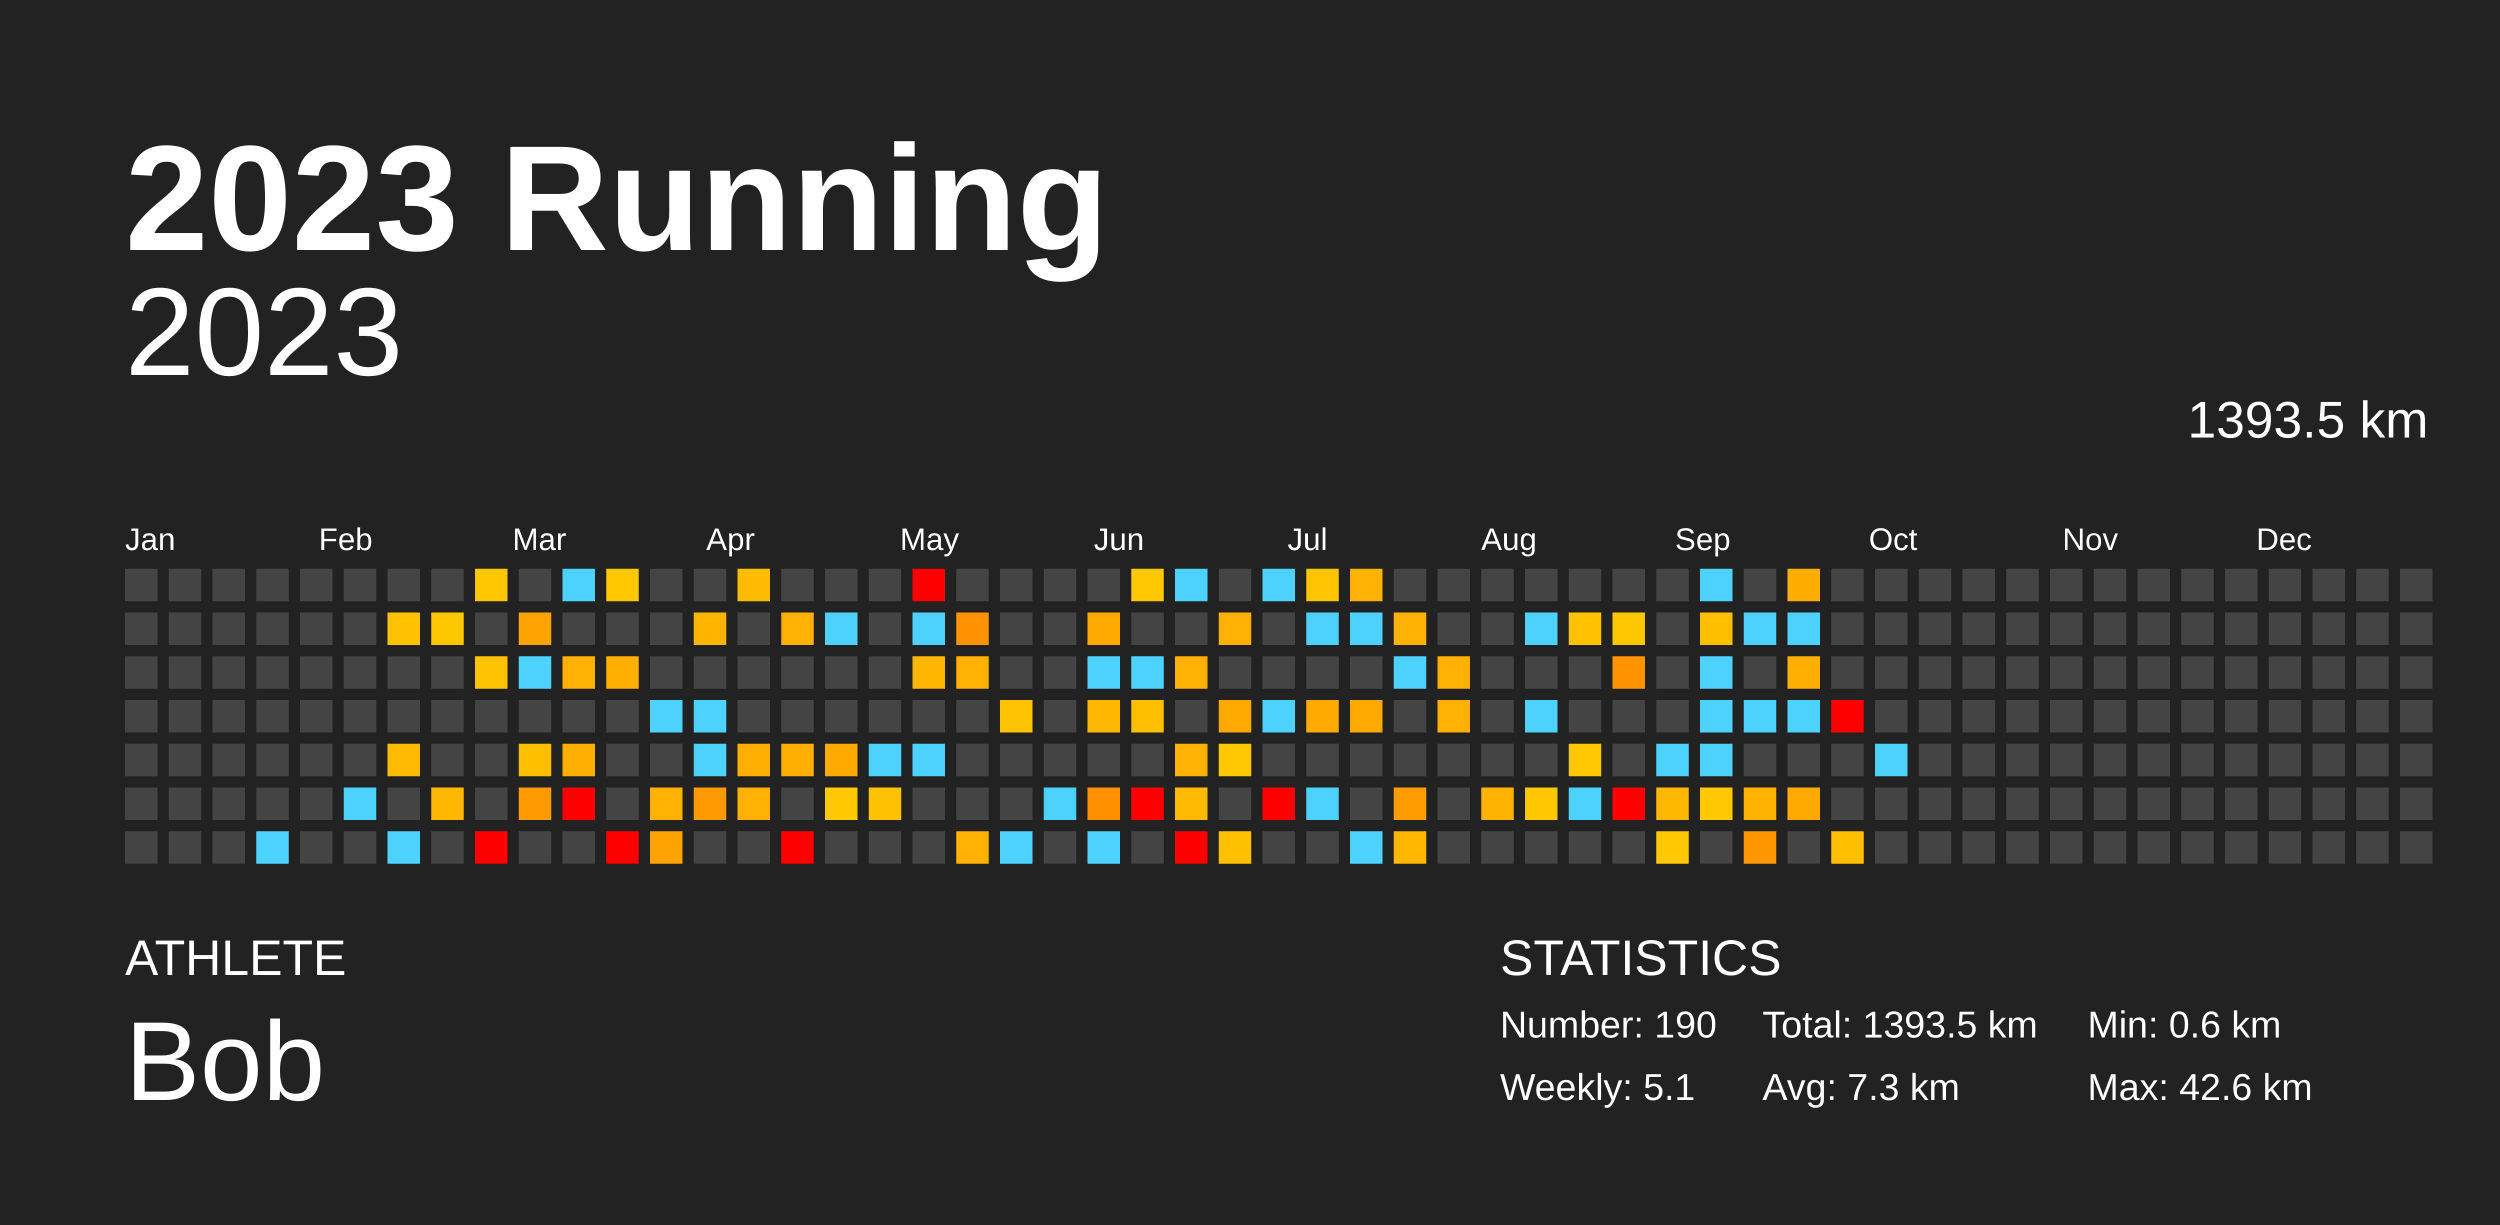
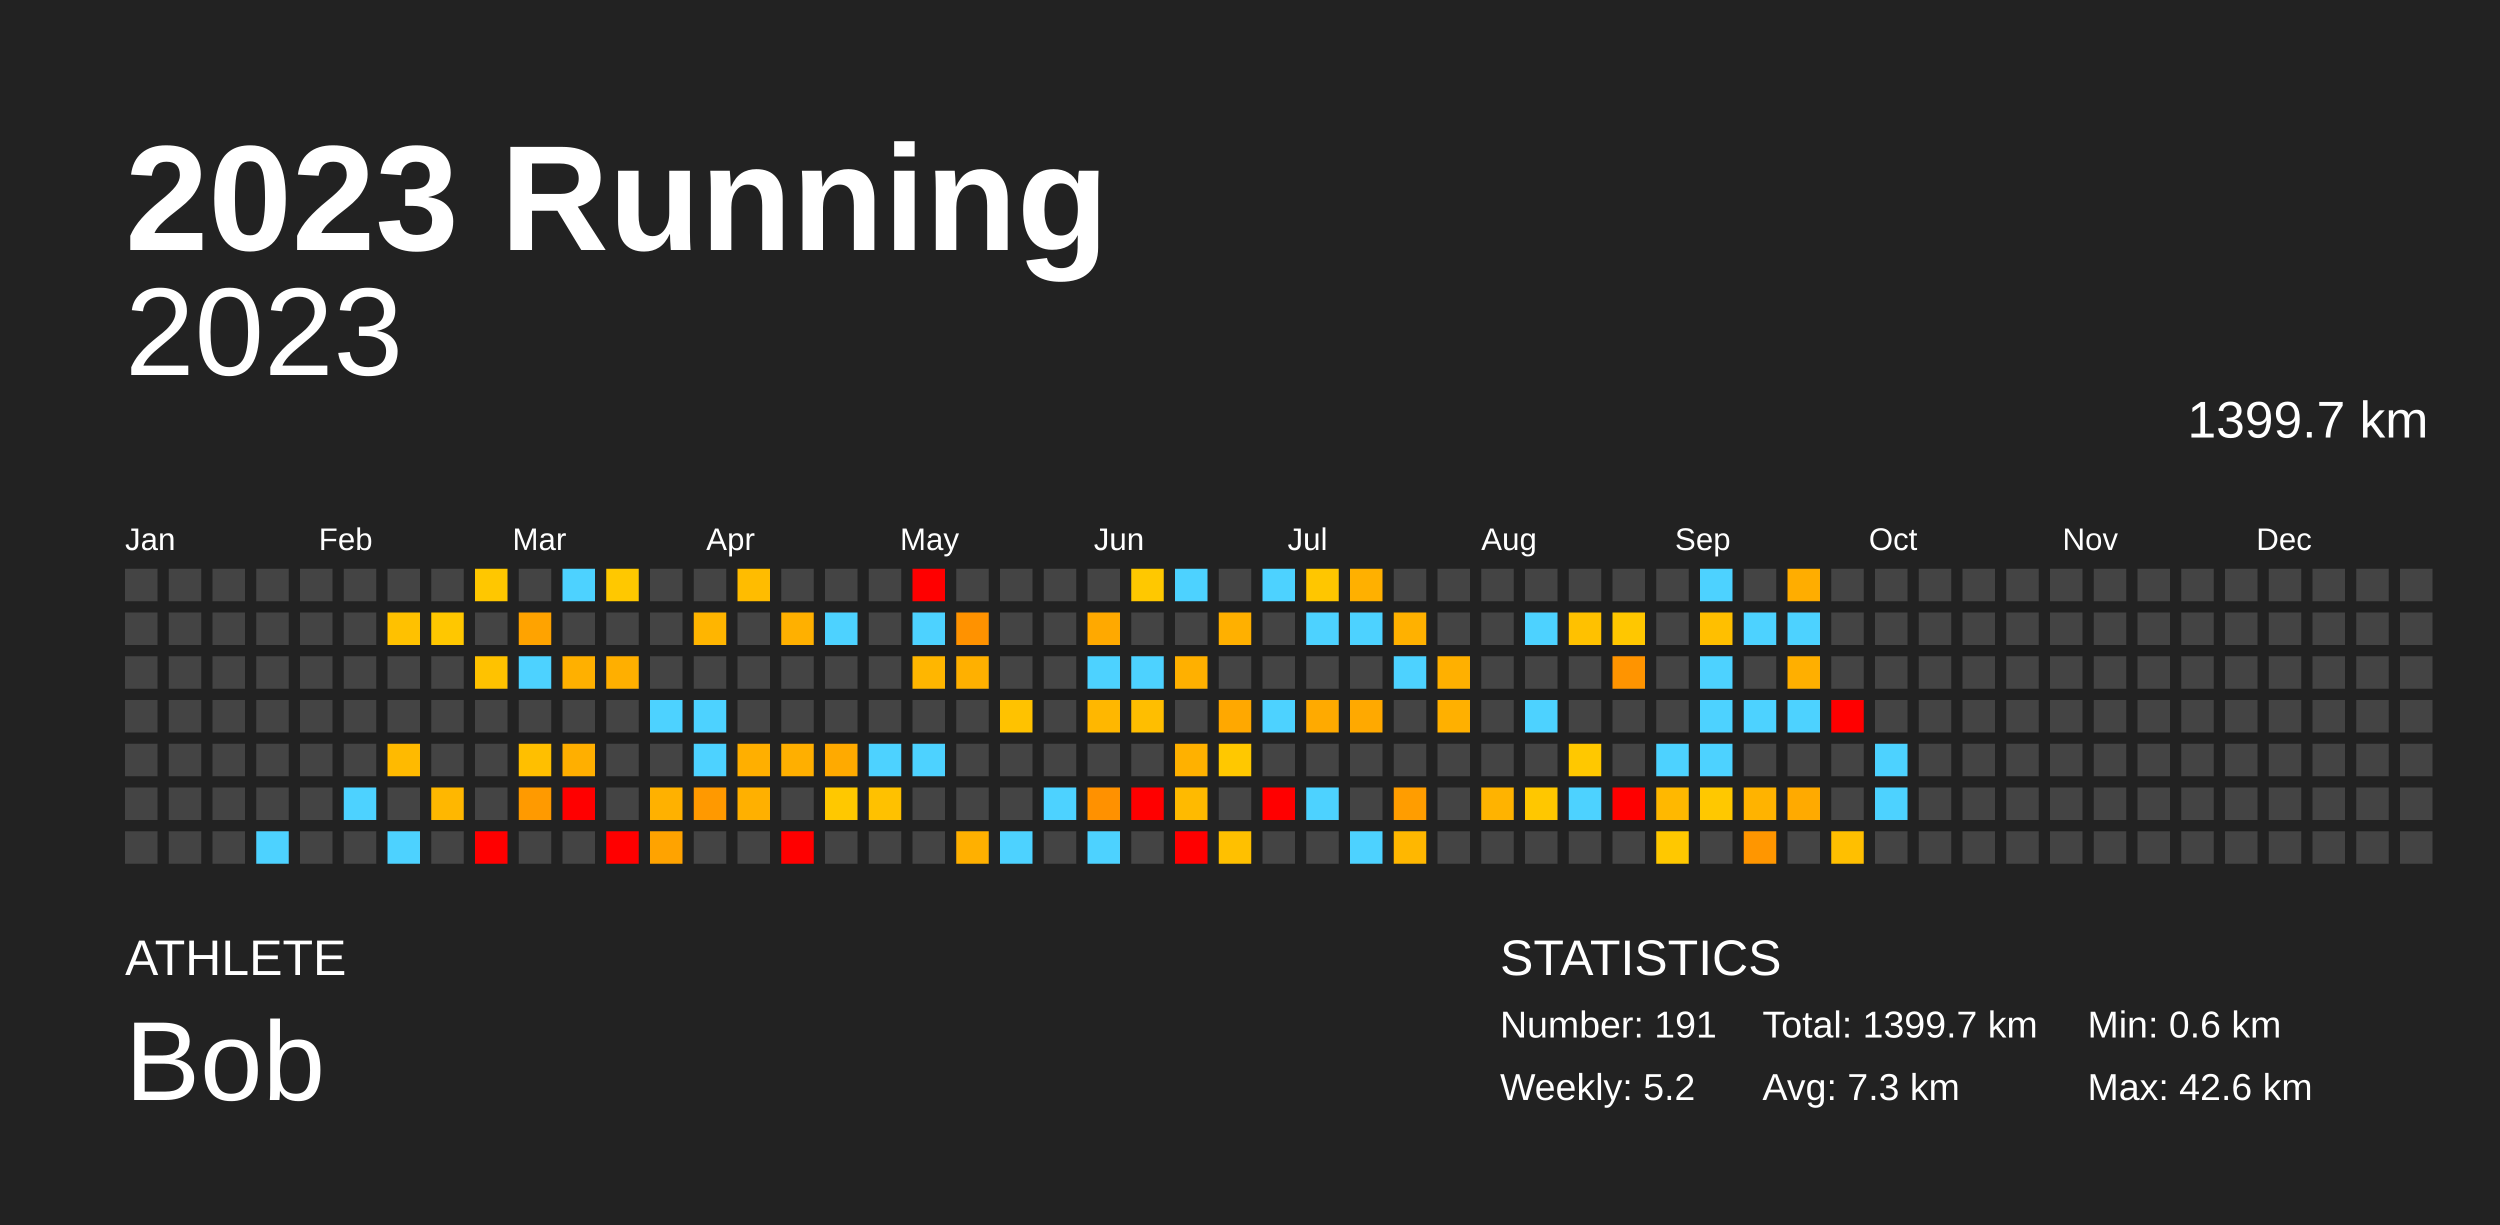
<svg xmlns="http://www.w3.org/2000/svg" baseProfile="full" height="98mm" version="1.1" viewBox="0,0,200,98" width="200mm">
  <defs />
  <rect fill="#222222" height="98" width="200" x="0" y="0" />
  <text fill="#FFFFFF" style="font-size:12px; font-family:Arial; font-weight:bold;" x="10" y="20">2023 Running</text>
  <text fill="#FFFFFF" style="font-size:4px; font-family:Arial" x="10" y="78">ATHLETE</text>
  <text fill="#FFFFFF" style="font-size:9px; font-family:Arial" x="10" y="88">Bob</text>
  <text fill="#FFFFFF" style="font-size:4px; font-family:Arial" x="120" y="78">STATISTICS</text>
-   <text fill="#FFFFFF" style="font-size:3px; font-family:Arial" x="120" y="83">Number: 190</text>
-   <text fill="#FFFFFF" style="font-size:3px; font-family:Arial" x="120" y="88">Weekly: 5.1</text>
-   <text fill="#FFFFFF" style="font-size:3px; font-family:Arial" x="141" y="83">Total: 1393.5 km</text>
+   <text fill="#FFFFFF" style="font-size:3px; font-family:Arial" x="120" y="83">Number: 191</text>
+   <text fill="#FFFFFF" style="font-size:3px; font-family:Arial" x="120" y="88">Weekly: 5.2</text>
+   <text fill="#FFFFFF" style="font-size:3px; font-family:Arial" x="141" y="83">Total: 1399.7 km</text>
  <text fill="#FFFFFF" style="font-size:3px; font-family:Arial" x="141" y="88">Avg: 7.3 km</text>
  <text fill="#FFFFFF" style="font-size:3px; font-family:Arial" x="167" y="83">Min: 0.6 km</text>
  <text fill="#FFFFFF" style="font-size:3px; font-family:Arial" x="167" y="88">Max: 42.6 km</text>
  <text alignment-baseline="hanging" fill="#FFFFFF" style="font-size:10.0px; font-family:Arial;" x="10" y="30">2023</text>
-   <text alignment-baseline="hanging" fill="#FFFFFF" style="font-size:4.125px; font-family:Arial;" x="175" y="35">1393.5 km</text>
+   <text alignment-baseline="hanging" fill="#FFFFFF" style="font-size:4.125px; font-family:Arial;" x="175" y="35">1399.7 km</text>
  <text fill="#FFFFFF" style="font-size:2.5px; font-family:Arial" x="10.0" y="44">Jan</text>
  <text fill="#FFFFFF" style="font-size:2.5px; font-family:Arial" x="25.5" y="44">Feb</text>
  <text fill="#FFFFFF" style="font-size:2.5px; font-family:Arial" x="41.0" y="44">Mar</text>
  <text fill="#FFFFFF" style="font-size:2.5px; font-family:Arial" x="56.5" y="44">Apr</text>
  <text fill="#FFFFFF" style="font-size:2.5px; font-family:Arial" x="72.0" y="44">May</text>
  <text fill="#FFFFFF" style="font-size:2.5px; font-family:Arial" x="87.5" y="44">Jun</text>
  <text fill="#FFFFFF" style="font-size:2.5px; font-family:Arial" x="103.0" y="44">Jul</text>
  <text fill="#FFFFFF" style="font-size:2.5px; font-family:Arial" x="118.5" y="44">Aug</text>
  <text fill="#FFFFFF" style="font-size:2.5px; font-family:Arial" x="134.0" y="44">Sep</text>
  <text fill="#FFFFFF" style="font-size:2.5px; font-family:Arial" x="149.5" y="44">Oct</text>
  <text fill="#FFFFFF" style="font-size:2.5px; font-family:Arial" x="165.0" y="44">Nov</text>
  <text fill="#FFFFFF" style="font-size:2.5px; font-family:Arial" x="180.5" y="44">Dec</text>
  <rect fill="#444444" height="2.6" width="2.6" x="10.0" y="45.5" />
  <rect fill="#444444" height="2.6" width="2.6" x="10.0" y="49.0" />
  <rect fill="#444444" height="2.6" width="2.6" x="10.0" y="52.5" />
  <rect fill="#444444" height="2.6" width="2.6" x="10.0" y="56.0" />
  <rect fill="#444444" height="2.6" width="2.6" x="10.0" y="59.5" />
  <rect fill="#444444" height="2.6" width="2.6" x="10.0" y="63.0" />
  <rect fill="#444444" height="2.6" width="2.6" x="10.0" y="66.5" />
  <rect fill="#444444" height="2.6" width="2.6" x="13.5" y="45.5" />
  <rect fill="#444444" height="2.6" width="2.6" x="13.5" y="49.0" />
  <rect fill="#444444" height="2.6" width="2.6" x="13.5" y="52.5" />
  <rect fill="#444444" height="2.6" width="2.6" x="13.5" y="56.0" />
  <rect fill="#444444" height="2.6" width="2.6" x="13.5" y="59.5" />
  <rect fill="#444444" height="2.6" width="2.6" x="13.5" y="63.0" />
  <rect fill="#444444" height="2.6" width="2.6" x="13.5" y="66.5" />
  <rect fill="#444444" height="2.6" width="2.6" x="17.0" y="45.5" />
  <rect fill="#444444" height="2.6" width="2.6" x="17.0" y="49.0" />
  <rect fill="#444444" height="2.6" width="2.6" x="17.0" y="52.5" />
  <rect fill="#444444" height="2.6" width="2.6" x="17.0" y="56.0" />
  <rect fill="#444444" height="2.6" width="2.6" x="17.0" y="59.5" />
  <rect fill="#444444" height="2.6" width="2.6" x="17.0" y="63.0" />
  <rect fill="#444444" height="2.6" width="2.6" x="17.0" y="66.5" />
  <rect fill="#444444" height="2.6" width="2.6" x="20.5" y="45.5" />
  <rect fill="#444444" height="2.6" width="2.6" x="20.5" y="49.0" />
  <rect fill="#444444" height="2.6" width="2.6" x="20.5" y="52.5" />
  <rect fill="#444444" height="2.6" width="2.6" x="20.5" y="56.0" />
  <rect fill="#444444" height="2.6" width="2.6" x="20.5" y="59.5" />
  <rect fill="#444444" height="2.6" width="2.6" x="20.5" y="63.0" />
  <rect fill="#4dd2ff" height="2.6" width="2.6" x="20.5" y="66.5" />
  <rect fill="#444444" height="2.6" width="2.6" x="24.0" y="45.5" />
  <rect fill="#444444" height="2.6" width="2.6" x="24.0" y="49.0" />
  <rect fill="#444444" height="2.6" width="2.6" x="24.0" y="52.5" />
  <rect fill="#444444" height="2.6" width="2.6" x="24.0" y="56.0" />
  <rect fill="#444444" height="2.6" width="2.6" x="24.0" y="59.5" />
  <rect fill="#444444" height="2.6" width="2.6" x="24.0" y="63.0" />
  <rect fill="#444444" height="2.6" width="2.6" x="24.0" y="66.5" />
  <rect fill="#444444" height="2.6" width="2.6" x="27.5" y="45.5" />
  <rect fill="#444444" height="2.6" width="2.6" x="27.5" y="49.0" />
  <rect fill="#444444" height="2.6" width="2.6" x="27.5" y="52.5" />
  <rect fill="#444444" height="2.6" width="2.6" x="27.5" y="56.0" />
  <rect fill="#444444" height="2.6" width="2.6" x="27.5" y="59.5" />
  <rect fill="#4dd2ff" height="2.6" width="2.6" x="27.5" y="63.0" />
  <rect fill="#444444" height="2.6" width="2.6" x="27.5" y="66.5" />
  <rect fill="#444444" height="2.6" width="2.6" x="31.0" y="45.5" />
  <rect fill="#ffc100" height="2.6" width="2.6" x="31.0" y="49.0" />
  <rect fill="#444444" height="2.6" width="2.6" x="31.0" y="52.5" />
  <rect fill="#444444" height="2.6" width="2.6" x="31.0" y="56.0" />
  <rect fill="#ffba00" height="2.6" width="2.6" x="31.0" y="59.5" />
  <rect fill="#444444" height="2.6" width="2.6" x="31.0" y="63.0" />
  <rect fill="#4dd2ff" height="2.6" width="2.6" x="31.0" y="66.5" />
  <rect fill="#444444" height="2.6" width="2.6" x="34.5" y="45.5" />
  <rect fill="#ffc700" height="2.6" width="2.6" x="34.5" y="49.0" />
  <rect fill="#444444" height="2.6" width="2.6" x="34.5" y="52.5" />
  <rect fill="#444444" height="2.6" width="2.6" x="34.5" y="56.0" />
  <rect fill="#444444" height="2.6" width="2.6" x="34.5" y="59.5" />
  <rect fill="#ffb700" height="2.6" width="2.6" x="34.5" y="63.0" />
  <rect fill="#444444" height="2.6" width="2.6" x="34.5" y="66.5" />
  <rect fill="#ffc700" height="2.6" width="2.6" x="38.0" y="45.5" />
  <rect fill="#444444" height="2.6" width="2.6" x="38.0" y="49.0" />
  <rect fill="#ffc200" height="2.6" width="2.6" x="38.0" y="52.5" />
  <rect fill="#444444" height="2.6" width="2.6" x="38.0" y="56.0" />
  <rect fill="#444444" height="2.6" width="2.6" x="38.0" y="59.5" />
  <rect fill="#444444" height="2.6" width="2.6" x="38.0" y="63.0" />
  <rect fill="red" height="2.6" width="2.6" x="38.0" y="66.5" />
  <rect fill="#444444" height="2.6" width="2.6" x="41.5" y="45.5" />
  <rect fill="#ffa300" height="2.6" width="2.6" x="41.5" y="49.0" />
  <rect fill="#4dd2ff" height="2.6" width="2.6" x="41.5" y="52.5" />
  <rect fill="#444444" height="2.6" width="2.6" x="41.5" y="56.0" />
  <rect fill="#ffbf00" height="2.6" width="2.6" x="41.5" y="59.5" />
  <rect fill="#ff9a00" height="2.6" width="2.6" x="41.5" y="63.0" />
  <rect fill="#444444" height="2.6" width="2.6" x="41.5" y="66.5" />
  <rect fill="#4dd2ff" height="2.6" width="2.6" x="45.0" y="45.5" />
  <rect fill="#444444" height="2.6" width="2.6" x="45.0" y="49.0" />
  <rect fill="#ffb000" height="2.6" width="2.6" x="45.0" y="52.5" />
  <rect fill="#444444" height="2.6" width="2.6" x="45.0" y="56.0" />
  <rect fill="#ffaf00" height="2.6" width="2.6" x="45.0" y="59.5" />
  <rect fill="red" height="2.6" width="2.6" x="45.0" y="63.0" />
  <rect fill="#444444" height="2.6" width="2.6" x="45.0" y="66.5" />
  <rect fill="#ffc800" height="2.6" width="2.6" x="48.5" y="45.5" />
  <rect fill="#444444" height="2.6" width="2.6" x="48.5" y="49.0" />
  <rect fill="#ffaf00" height="2.6" width="2.6" x="48.5" y="52.5" />
  <rect fill="#444444" height="2.6" width="2.6" x="48.5" y="56.0" />
  <rect fill="#444444" height="2.6" width="2.6" x="48.5" y="59.5" />
  <rect fill="#444444" height="2.6" width="2.6" x="48.5" y="63.0" />
  <rect fill="red" height="2.6" width="2.6" x="48.5" y="66.5" />
  <rect fill="#444444" height="2.6" width="2.6" x="52.0" y="45.5" />
  <rect fill="#444444" height="2.6" width="2.6" x="52.0" y="49.0" />
  <rect fill="#444444" height="2.6" width="2.6" x="52.0" y="52.5" />
  <rect fill="#4dd2ff" height="2.6" width="2.6" x="52.0" y="56.0" />
  <rect fill="#444444" height="2.6" width="2.6" x="52.0" y="59.5" />
  <rect fill="#ffb100" height="2.6" width="2.6" x="52.0" y="63.0" />
  <rect fill="#ffa300" height="2.6" width="2.6" x="52.0" y="66.5" />
  <rect fill="#444444" height="2.6" width="2.6" x="55.5" y="45.5" />
  <rect fill="#ffb500" height="2.6" width="2.6" x="55.5" y="49.0" />
  <rect fill="#444444" height="2.6" width="2.6" x="55.5" y="52.5" />
  <rect fill="#4dd2ff" height="2.6" width="2.6" x="55.5" y="56.0" />
  <rect fill="#4dd2ff" height="2.6" width="2.6" x="55.5" y="59.5" />
  <rect fill="#ff9900" height="2.6" width="2.6" x="55.5" y="63.0" />
  <rect fill="#444444" height="2.6" width="2.6" x="55.5" y="66.5" />
  <rect fill="#ffbc00" height="2.6" width="2.6" x="59.0" y="45.5" />
  <rect fill="#444444" height="2.6" width="2.6" x="59.0" y="49.0" />
  <rect fill="#444444" height="2.6" width="2.6" x="59.0" y="52.5" />
  <rect fill="#444444" height="2.6" width="2.6" x="59.0" y="56.0" />
  <rect fill="#ffaf00" height="2.6" width="2.6" x="59.0" y="59.5" />
  <rect fill="#ffb000" height="2.6" width="2.6" x="59.0" y="63.0" />
  <rect fill="#444444" height="2.6" width="2.6" x="59.0" y="66.5" />
  <rect fill="#444444" height="2.6" width="2.6" x="62.5" y="45.5" />
  <rect fill="#ffb000" height="2.6" width="2.6" x="62.5" y="49.0" />
  <rect fill="#444444" height="2.6" width="2.6" x="62.5" y="52.5" />
  <rect fill="#444444" height="2.6" width="2.6" x="62.5" y="56.0" />
  <rect fill="#ffaf00" height="2.6" width="2.6" x="62.5" y="59.5" />
  <rect fill="#444444" height="2.6" width="2.6" x="62.5" y="63.0" />
  <rect fill="red" height="2.6" width="2.6" x="62.5" y="66.5" />
  <rect fill="#444444" height="2.6" width="2.6" x="66.0" y="45.5" />
  <rect fill="#4dd2ff" height="2.6" width="2.6" x="66.0" y="49.0" />
  <rect fill="#444444" height="2.6" width="2.6" x="66.0" y="52.5" />
  <rect fill="#444444" height="2.6" width="2.6" x="66.0" y="56.0" />
  <rect fill="#ffaa00" height="2.6" width="2.6" x="66.0" y="59.5" />
  <rect fill="#ffc800" height="2.6" width="2.6" x="66.0" y="63.0" />
  <rect fill="#444444" height="2.6" width="2.6" x="66.0" y="66.5" />
  <rect fill="#444444" height="2.6" width="2.6" x="69.5" y="45.5" />
  <rect fill="#444444" height="2.6" width="2.6" x="69.5" y="49.0" />
  <rect fill="#444444" height="2.6" width="2.6" x="69.5" y="52.5" />
  <rect fill="#444444" height="2.6" width="2.6" x="69.5" y="56.0" />
  <rect fill="#4dd2ff" height="2.6" width="2.6" x="69.5" y="59.5" />
  <rect fill="#ffc100" height="2.6" width="2.6" x="69.5" y="63.0" />
  <rect fill="#444444" height="2.6" width="2.6" x="69.5" y="66.5" />
  <rect fill="red" height="2.6" width="2.6" x="73.0" y="45.5" />
  <rect fill="#4dd2ff" height="2.6" width="2.6" x="73.0" y="49.0" />
  <rect fill="#ffb600" height="2.6" width="2.6" x="73.0" y="52.5" />
  <rect fill="#444444" height="2.6" width="2.6" x="73.0" y="56.0" />
  <rect fill="#4dd2ff" height="2.6" width="2.6" x="73.0" y="59.5" />
  <rect fill="#444444" height="2.6" width="2.6" x="73.0" y="63.0" />
  <rect fill="#444444" height="2.6" width="2.6" x="73.0" y="66.5" />
  <rect fill="#444444" height="2.6" width="2.6" x="76.5" y="45.5" />
  <rect fill="#ff9200" height="2.6" width="2.6" x="76.5" y="49.0" />
  <rect fill="#ffb000" height="2.6" width="2.6" x="76.5" y="52.5" />
  <rect fill="#444444" height="2.6" width="2.6" x="76.5" y="56.0" />
  <rect fill="#444444" height="2.6" width="2.6" x="76.5" y="59.5" />
  <rect fill="#444444" height="2.6" width="2.6" x="76.5" y="63.0" />
  <rect fill="#ffb000" height="2.6" width="2.6" x="76.5" y="66.5" />
  <rect fill="#444444" height="2.6" width="2.6" x="80.0" y="45.5" />
  <rect fill="#444444" height="2.6" width="2.6" x="80.0" y="49.0" />
  <rect fill="#444444" height="2.6" width="2.6" x="80.0" y="52.5" />
  <rect fill="#ffc200" height="2.6" width="2.6" x="80.0" y="56.0" />
  <rect fill="#444444" height="2.6" width="2.6" x="80.0" y="59.5" />
  <rect fill="#444444" height="2.6" width="2.6" x="80.0" y="63.0" />
  <rect fill="#4dd2ff" height="2.6" width="2.6" x="80.0" y="66.5" />
  <rect fill="#444444" height="2.6" width="2.6" x="83.5" y="45.5" />
  <rect fill="#444444" height="2.6" width="2.6" x="83.5" y="49.0" />
  <rect fill="#444444" height="2.6" width="2.6" x="83.5" y="52.5" />
  <rect fill="#444444" height="2.6" width="2.6" x="83.5" y="56.0" />
  <rect fill="#444444" height="2.6" width="2.6" x="83.5" y="59.5" />
  <rect fill="#4dd2ff" height="2.6" width="2.6" x="83.5" y="63.0" />
  <rect fill="#444444" height="2.6" width="2.6" x="83.5" y="66.5" />
  <rect fill="#444444" height="2.6" width="2.6" x="87.0" y="45.5" />
  <rect fill="#ffa900" height="2.6" width="2.6" x="87.0" y="49.0" />
  <rect fill="#4dd2ff" height="2.6" width="2.6" x="87.0" y="52.5" />
  <rect fill="#ffb700" height="2.6" width="2.6" x="87.0" y="56.0" />
  <rect fill="#444444" height="2.6" width="2.6" x="87.0" y="59.5" />
  <rect fill="#ff9100" height="2.6" width="2.6" x="87.0" y="63.0" />
  <rect fill="#4dd2ff" height="2.6" width="2.6" x="87.0" y="66.5" />
  <rect fill="#ffc800" height="2.6" width="2.6" x="90.5" y="45.5" />
  <rect fill="#444444" height="2.6" width="2.6" x="90.5" y="49.0" />
  <rect fill="#4dd2ff" height="2.6" width="2.6" x="90.5" y="52.5" />
  <rect fill="#ffbe00" height="2.6" width="2.6" x="90.5" y="56.0" />
  <rect fill="#444444" height="2.6" width="2.6" x="90.5" y="59.5" />
  <rect fill="red" height="2.6" width="2.6" x="90.5" y="63.0" />
  <rect fill="#444444" height="2.6" width="2.6" x="90.5" y="66.5" />
  <rect fill="#4dd2ff" height="2.6" width="2.6" x="94.0" y="45.5" />
  <rect fill="#444444" height="2.6" width="2.6" x="94.0" y="49.0" />
  <rect fill="#ffb000" height="2.6" width="2.6" x="94.0" y="52.5" />
  <rect fill="#444444" height="2.6" width="2.6" x="94.0" y="56.0" />
  <rect fill="#ffb100" height="2.6" width="2.6" x="94.0" y="59.5" />
  <rect fill="#ffba00" height="2.6" width="2.6" x="94.0" y="63.0" />
  <rect fill="red" height="2.6" width="2.6" x="94.0" y="66.5" />
  <rect fill="#444444" height="2.6" width="2.6" x="97.5" y="45.5" />
  <rect fill="#ffb000" height="2.6" width="2.6" x="97.5" y="49.0" />
  <rect fill="#444444" height="2.6" width="2.6" x="97.5" y="52.5" />
  <rect fill="#ffa800" height="2.6" width="2.6" x="97.5" y="56.0" />
  <rect fill="#ffc800" height="2.6" width="2.6" x="97.5" y="59.5" />
  <rect fill="#444444" height="2.6" width="2.6" x="97.5" y="63.0" />
  <rect fill="#ffc000" height="2.6" width="2.6" x="97.5" y="66.5" />
  <rect fill="#4dd2ff" height="2.6" width="2.6" x="101.0" y="45.5" />
  <rect fill="#444444" height="2.6" width="2.6" x="101.0" y="49.0" />
  <rect fill="#444444" height="2.6" width="2.6" x="101.0" y="52.5" />
  <rect fill="#4dd2ff" height="2.6" width="2.6" x="101.0" y="56.0" />
  <rect fill="#444444" height="2.6" width="2.6" x="101.0" y="59.5" />
  <rect fill="red" height="2.6" width="2.6" x="101.0" y="63.0" />
  <rect fill="#444444" height="2.6" width="2.6" x="101.0" y="66.5" />
  <rect fill="#ffc600" height="2.6" width="2.6" x="104.5" y="45.5" />
  <rect fill="#4dd2ff" height="2.6" width="2.6" x="104.5" y="49.0" />
  <rect fill="#444444" height="2.6" width="2.6" x="104.5" y="52.5" />
  <rect fill="#ffaa00" height="2.6" width="2.6" x="104.5" y="56.0" />
  <rect fill="#444444" height="2.6" width="2.6" x="104.5" y="59.5" />
  <rect fill="#4dd2ff" height="2.6" width="2.6" x="104.5" y="63.0" />
  <rect fill="#444444" height="2.6" width="2.6" x="104.5" y="66.5" />
  <rect fill="#ffb000" height="2.6" width="2.6" x="108.0" y="45.5" />
  <rect fill="#4dd2ff" height="2.6" width="2.6" x="108.0" y="49.0" />
  <rect fill="#444444" height="2.6" width="2.6" x="108.0" y="52.5" />
  <rect fill="#ffa900" height="2.6" width="2.6" x="108.0" y="56.0" />
  <rect fill="#444444" height="2.6" width="2.6" x="108.0" y="59.5" />
  <rect fill="#444444" height="2.6" width="2.6" x="108.0" y="63.0" />
  <rect fill="#4dd2ff" height="2.6" width="2.6" x="108.0" y="66.5" />
  <rect fill="#444444" height="2.6" width="2.6" x="111.5" y="45.5" />
  <rect fill="#ffb100" height="2.6" width="2.6" x="111.5" y="49.0" />
  <rect fill="#4dd2ff" height="2.6" width="2.6" x="111.5" y="52.5" />
  <rect fill="#444444" height="2.6" width="2.6" x="111.5" y="56.0" />
  <rect fill="#444444" height="2.6" width="2.6" x="111.5" y="59.5" />
  <rect fill="#ff9d00" height="2.6" width="2.6" x="111.5" y="63.0" />
  <rect fill="#ffb700" height="2.6" width="2.6" x="111.5" y="66.5" />
  <rect fill="#444444" height="2.6" width="2.6" x="115.0" y="45.5" />
  <rect fill="#444444" height="2.6" width="2.6" x="115.0" y="49.0" />
  <rect fill="#ffb000" height="2.6" width="2.6" x="115.0" y="52.5" />
  <rect fill="#ffb000" height="2.6" width="2.6" x="115.0" y="56.0" />
  <rect fill="#444444" height="2.6" width="2.6" x="115.0" y="59.5" />
  <rect fill="#444444" height="2.6" width="2.6" x="115.0" y="63.0" />
  <rect fill="#444444" height="2.6" width="2.6" x="115.0" y="66.5" />
  <rect fill="#444444" height="2.6" width="2.6" x="118.5" y="45.5" />
  <rect fill="#444444" height="2.6" width="2.6" x="118.5" y="49.0" />
  <rect fill="#444444" height="2.6" width="2.6" x="118.5" y="52.5" />
  <rect fill="#444444" height="2.6" width="2.6" x="118.5" y="56.0" />
  <rect fill="#444444" height="2.6" width="2.6" x="118.5" y="59.5" />
  <rect fill="#ffb300" height="2.6" width="2.6" x="118.5" y="63.0" />
  <rect fill="#444444" height="2.6" width="2.6" x="118.5" y="66.5" />
  <rect fill="#444444" height="2.6" width="2.6" x="122.0" y="45.5" />
  <rect fill="#4dd2ff" height="2.6" width="2.6" x="122.0" y="49.0" />
  <rect fill="#444444" height="2.6" width="2.6" x="122.0" y="52.5" />
  <rect fill="#4dd2ff" height="2.6" width="2.6" x="122.0" y="56.0" />
  <rect fill="#444444" height="2.6" width="2.6" x="122.0" y="59.5" />
  <rect fill="#ffc700" height="2.6" width="2.6" x="122.0" y="63.0" />
  <rect fill="#444444" height="2.6" width="2.6" x="122.0" y="66.5" />
  <rect fill="#444444" height="2.6" width="2.6" x="125.5" y="45.5" />
  <rect fill="#ffc100" height="2.6" width="2.6" x="125.5" y="49.0" />
  <rect fill="#444444" height="2.6" width="2.6" x="125.5" y="52.5" />
  <rect fill="#444444" height="2.6" width="2.6" x="125.5" y="56.0" />
  <rect fill="#ffc800" height="2.6" width="2.6" x="125.5" y="59.5" />
  <rect fill="#4dd2ff" height="2.6" width="2.6" x="125.5" y="63.0" />
  <rect fill="#444444" height="2.6" width="2.6" x="125.5" y="66.5" />
  <rect fill="#444444" height="2.6" width="2.6" x="129.0" y="45.5" />
  <rect fill="#ffc700" height="2.6" width="2.6" x="129.0" y="49.0" />
  <rect fill="#ff9400" height="2.6" width="2.6" x="129.0" y="52.5" />
  <rect fill="#444444" height="2.6" width="2.6" x="129.0" y="56.0" />
  <rect fill="#444444" height="2.6" width="2.6" x="129.0" y="59.5" />
  <rect fill="red" height="2.6" width="2.6" x="129.0" y="63.0" />
  <rect fill="#444444" height="2.6" width="2.6" x="129.0" y="66.5" />
  <rect fill="#444444" height="2.6" width="2.6" x="132.5" y="45.5" />
  <rect fill="#444444" height="2.6" width="2.6" x="132.5" y="49.0" />
  <rect fill="#444444" height="2.6" width="2.6" x="132.5" y="52.5" />
  <rect fill="#444444" height="2.6" width="2.6" x="132.5" y="56.0" />
  <rect fill="#4dd2ff" height="2.6" width="2.6" x="132.5" y="59.5" />
  <rect fill="#ffb800" height="2.6" width="2.6" x="132.5" y="63.0" />
  <rect fill="#ffc800" height="2.6" width="2.6" x="132.5" y="66.5" />
  <rect fill="#4dd2ff" height="2.6" width="2.6" x="136.0" y="45.5" />
  <rect fill="#ffbf00" height="2.6" width="2.6" x="136.0" y="49.0" />
  <rect fill="#4dd2ff" height="2.6" width="2.6" x="136.0" y="52.5" />
  <rect fill="#4dd2ff" height="2.6" width="2.6" x="136.0" y="56.0" />
  <rect fill="#4dd2ff" height="2.6" width="2.6" x="136.0" y="59.5" />
  <rect fill="#ffc800" height="2.6" width="2.6" x="136.0" y="63.0" />
  <rect fill="#444444" height="2.6" width="2.6" x="136.0" y="66.5" />
  <rect fill="#444444" height="2.6" width="2.6" x="139.5" y="45.5" />
  <rect fill="#4dd2ff" height="2.6" width="2.6" x="139.5" y="49.0" />
  <rect fill="#444444" height="2.6" width="2.6" x="139.5" y="52.5" />
  <rect fill="#4dd2ff" height="2.6" width="2.6" x="139.5" y="56.0" />
  <rect fill="#444444" height="2.6" width="2.6" x="139.5" y="59.5" />
  <rect fill="#ffb300" height="2.6" width="2.6" x="139.5" y="63.0" />
  <rect fill="#ff9600" height="2.6" width="2.6" x="139.5" y="66.5" />
  <rect fill="#ffad00" height="2.6" width="2.6" x="143.0" y="45.5" />
  <rect fill="#4dd2ff" height="2.6" width="2.6" x="143.0" y="49.0" />
  <rect fill="#ffaf00" height="2.6" width="2.6" x="143.0" y="52.5" />
  <rect fill="#4dd2ff" height="2.6" width="2.6" x="143.0" y="56.0" />
  <rect fill="#444444" height="2.6" width="2.6" x="143.0" y="59.5" />
  <rect fill="#ffaa00" height="2.6" width="2.6" x="143.0" y="63.0" />
  <rect fill="#444444" height="2.6" width="2.6" x="143.0" y="66.5" />
  <rect fill="#444444" height="2.6" width="2.6" x="146.5" y="45.5" />
  <rect fill="#444444" height="2.6" width="2.6" x="146.5" y="49.0" />
  <rect fill="#444444" height="2.6" width="2.6" x="146.5" y="52.5" />
  <rect fill="red" height="2.6" width="2.6" x="146.5" y="56.0" />
  <rect fill="#444444" height="2.6" width="2.6" x="146.5" y="59.5" />
  <rect fill="#444444" height="2.6" width="2.6" x="146.5" y="63.0" />
  <rect fill="#ffbf00" height="2.6" width="2.6" x="146.5" y="66.5" />
  <rect fill="#444444" height="2.6" width="2.6" x="150.0" y="45.5" />
  <rect fill="#444444" height="2.6" width="2.6" x="150.0" y="49.0" />
  <rect fill="#444444" height="2.6" width="2.6" x="150.0" y="52.5" />
  <rect fill="#444444" height="2.6" width="2.6" x="150.0" y="56.0" />
  <rect fill="#4dd2ff" height="2.6" width="2.6" x="150.0" y="59.5" />
-   <rect fill="#444444" height="2.6" width="2.6" x="150.0" y="63.0" />
+   <rect fill="#4dd2ff" height="2.6" width="2.6" x="150.0" y="63.0" />
  <rect fill="#444444" height="2.6" width="2.6" x="150.0" y="66.5" />
  <rect fill="#444444" height="2.6" width="2.6" x="153.5" y="45.5" />
  <rect fill="#444444" height="2.6" width="2.6" x="153.5" y="49.0" />
  <rect fill="#444444" height="2.6" width="2.6" x="153.5" y="52.5" />
  <rect fill="#444444" height="2.6" width="2.6" x="153.5" y="56.0" />
  <rect fill="#444444" height="2.6" width="2.6" x="153.5" y="59.5" />
  <rect fill="#444444" height="2.6" width="2.6" x="153.5" y="63.0" />
  <rect fill="#444444" height="2.6" width="2.6" x="153.5" y="66.5" />
  <rect fill="#444444" height="2.6" width="2.6" x="157.0" y="45.5" />
  <rect fill="#444444" height="2.6" width="2.6" x="157.0" y="49.0" />
  <rect fill="#444444" height="2.6" width="2.6" x="157.0" y="52.5" />
  <rect fill="#444444" height="2.6" width="2.6" x="157.0" y="56.0" />
  <rect fill="#444444" height="2.6" width="2.6" x="157.0" y="59.5" />
  <rect fill="#444444" height="2.6" width="2.6" x="157.0" y="63.0" />
  <rect fill="#444444" height="2.6" width="2.6" x="157.0" y="66.5" />
  <rect fill="#444444" height="2.6" width="2.6" x="160.5" y="45.5" />
  <rect fill="#444444" height="2.6" width="2.6" x="160.5" y="49.0" />
  <rect fill="#444444" height="2.6" width="2.6" x="160.5" y="52.5" />
  <rect fill="#444444" height="2.6" width="2.6" x="160.5" y="56.0" />
  <rect fill="#444444" height="2.6" width="2.6" x="160.5" y="59.5" />
  <rect fill="#444444" height="2.6" width="2.6" x="160.5" y="63.0" />
  <rect fill="#444444" height="2.6" width="2.6" x="160.5" y="66.5" />
  <rect fill="#444444" height="2.6" width="2.6" x="164.0" y="45.5" />
  <rect fill="#444444" height="2.6" width="2.6" x="164.0" y="49.0" />
  <rect fill="#444444" height="2.6" width="2.6" x="164.0" y="52.5" />
  <rect fill="#444444" height="2.6" width="2.6" x="164.0" y="56.0" />
  <rect fill="#444444" height="2.6" width="2.6" x="164.0" y="59.5" />
  <rect fill="#444444" height="2.6" width="2.6" x="164.0" y="63.0" />
  <rect fill="#444444" height="2.6" width="2.6" x="164.0" y="66.5" />
  <rect fill="#444444" height="2.6" width="2.6" x="167.5" y="45.5" />
  <rect fill="#444444" height="2.6" width="2.6" x="167.5" y="49.0" />
  <rect fill="#444444" height="2.6" width="2.6" x="167.5" y="52.5" />
  <rect fill="#444444" height="2.6" width="2.6" x="167.5" y="56.0" />
  <rect fill="#444444" height="2.6" width="2.6" x="167.5" y="59.5" />
  <rect fill="#444444" height="2.6" width="2.6" x="167.5" y="63.0" />
  <rect fill="#444444" height="2.6" width="2.6" x="167.5" y="66.5" />
  <rect fill="#444444" height="2.6" width="2.6" x="171.0" y="45.5" />
  <rect fill="#444444" height="2.6" width="2.6" x="171.0" y="49.0" />
  <rect fill="#444444" height="2.6" width="2.6" x="171.0" y="52.5" />
  <rect fill="#444444" height="2.6" width="2.6" x="171.0" y="56.0" />
  <rect fill="#444444" height="2.6" width="2.6" x="171.0" y="59.5" />
  <rect fill="#444444" height="2.6" width="2.6" x="171.0" y="63.0" />
  <rect fill="#444444" height="2.6" width="2.6" x="171.0" y="66.5" />
  <rect fill="#444444" height="2.6" width="2.6" x="174.5" y="45.5" />
  <rect fill="#444444" height="2.6" width="2.6" x="174.5" y="49.0" />
  <rect fill="#444444" height="2.6" width="2.6" x="174.5" y="52.5" />
  <rect fill="#444444" height="2.6" width="2.6" x="174.5" y="56.0" />
  <rect fill="#444444" height="2.6" width="2.6" x="174.5" y="59.5" />
  <rect fill="#444444" height="2.6" width="2.6" x="174.5" y="63.0" />
  <rect fill="#444444" height="2.6" width="2.6" x="174.5" y="66.5" />
  <rect fill="#444444" height="2.6" width="2.6" x="178.0" y="45.5" />
  <rect fill="#444444" height="2.6" width="2.6" x="178.0" y="49.0" />
  <rect fill="#444444" height="2.6" width="2.6" x="178.0" y="52.5" />
  <rect fill="#444444" height="2.6" width="2.6" x="178.0" y="56.0" />
  <rect fill="#444444" height="2.6" width="2.6" x="178.0" y="59.5" />
  <rect fill="#444444" height="2.6" width="2.6" x="178.0" y="63.0" />
  <rect fill="#444444" height="2.6" width="2.6" x="178.0" y="66.5" />
  <rect fill="#444444" height="2.6" width="2.6" x="181.5" y="45.5" />
  <rect fill="#444444" height="2.6" width="2.6" x="181.5" y="49.0" />
  <rect fill="#444444" height="2.6" width="2.6" x="181.5" y="52.5" />
  <rect fill="#444444" height="2.6" width="2.6" x="181.5" y="56.0" />
  <rect fill="#444444" height="2.6" width="2.6" x="181.5" y="59.5" />
  <rect fill="#444444" height="2.6" width="2.6" x="181.5" y="63.0" />
  <rect fill="#444444" height="2.6" width="2.6" x="181.5" y="66.5" />
  <rect fill="#444444" height="2.6" width="2.6" x="185.0" y="45.5" />
  <rect fill="#444444" height="2.6" width="2.6" x="185.0" y="49.0" />
  <rect fill="#444444" height="2.6" width="2.6" x="185.0" y="52.5" />
  <rect fill="#444444" height="2.6" width="2.6" x="185.0" y="56.0" />
  <rect fill="#444444" height="2.6" width="2.6" x="185.0" y="59.5" />
  <rect fill="#444444" height="2.6" width="2.6" x="185.0" y="63.0" />
  <rect fill="#444444" height="2.6" width="2.6" x="185.0" y="66.5" />
  <rect fill="#444444" height="2.6" width="2.6" x="188.5" y="45.5" />
  <rect fill="#444444" height="2.6" width="2.6" x="188.5" y="49.0" />
  <rect fill="#444444" height="2.6" width="2.6" x="188.5" y="52.5" />
  <rect fill="#444444" height="2.6" width="2.6" x="188.5" y="56.0" />
  <rect fill="#444444" height="2.6" width="2.6" x="188.5" y="59.5" />
  <rect fill="#444444" height="2.6" width="2.6" x="188.5" y="63.0" />
  <rect fill="#444444" height="2.6" width="2.6" x="188.5" y="66.5" />
  <rect fill="#444444" height="2.6" width="2.6" x="192.0" y="45.5" />
  <rect fill="#444444" height="2.6" width="2.6" x="192.0" y="49.0" />
  <rect fill="#444444" height="2.6" width="2.6" x="192.0" y="52.5" />
  <rect fill="#444444" height="2.6" width="2.6" x="192.0" y="56.0" />
  <rect fill="#444444" height="2.6" width="2.6" x="192.0" y="59.5" />
  <rect fill="#444444" height="2.6" width="2.6" x="192.0" y="63.0" />
  <rect fill="#444444" height="2.6" width="2.6" x="192.0" y="66.5" />
</svg>
